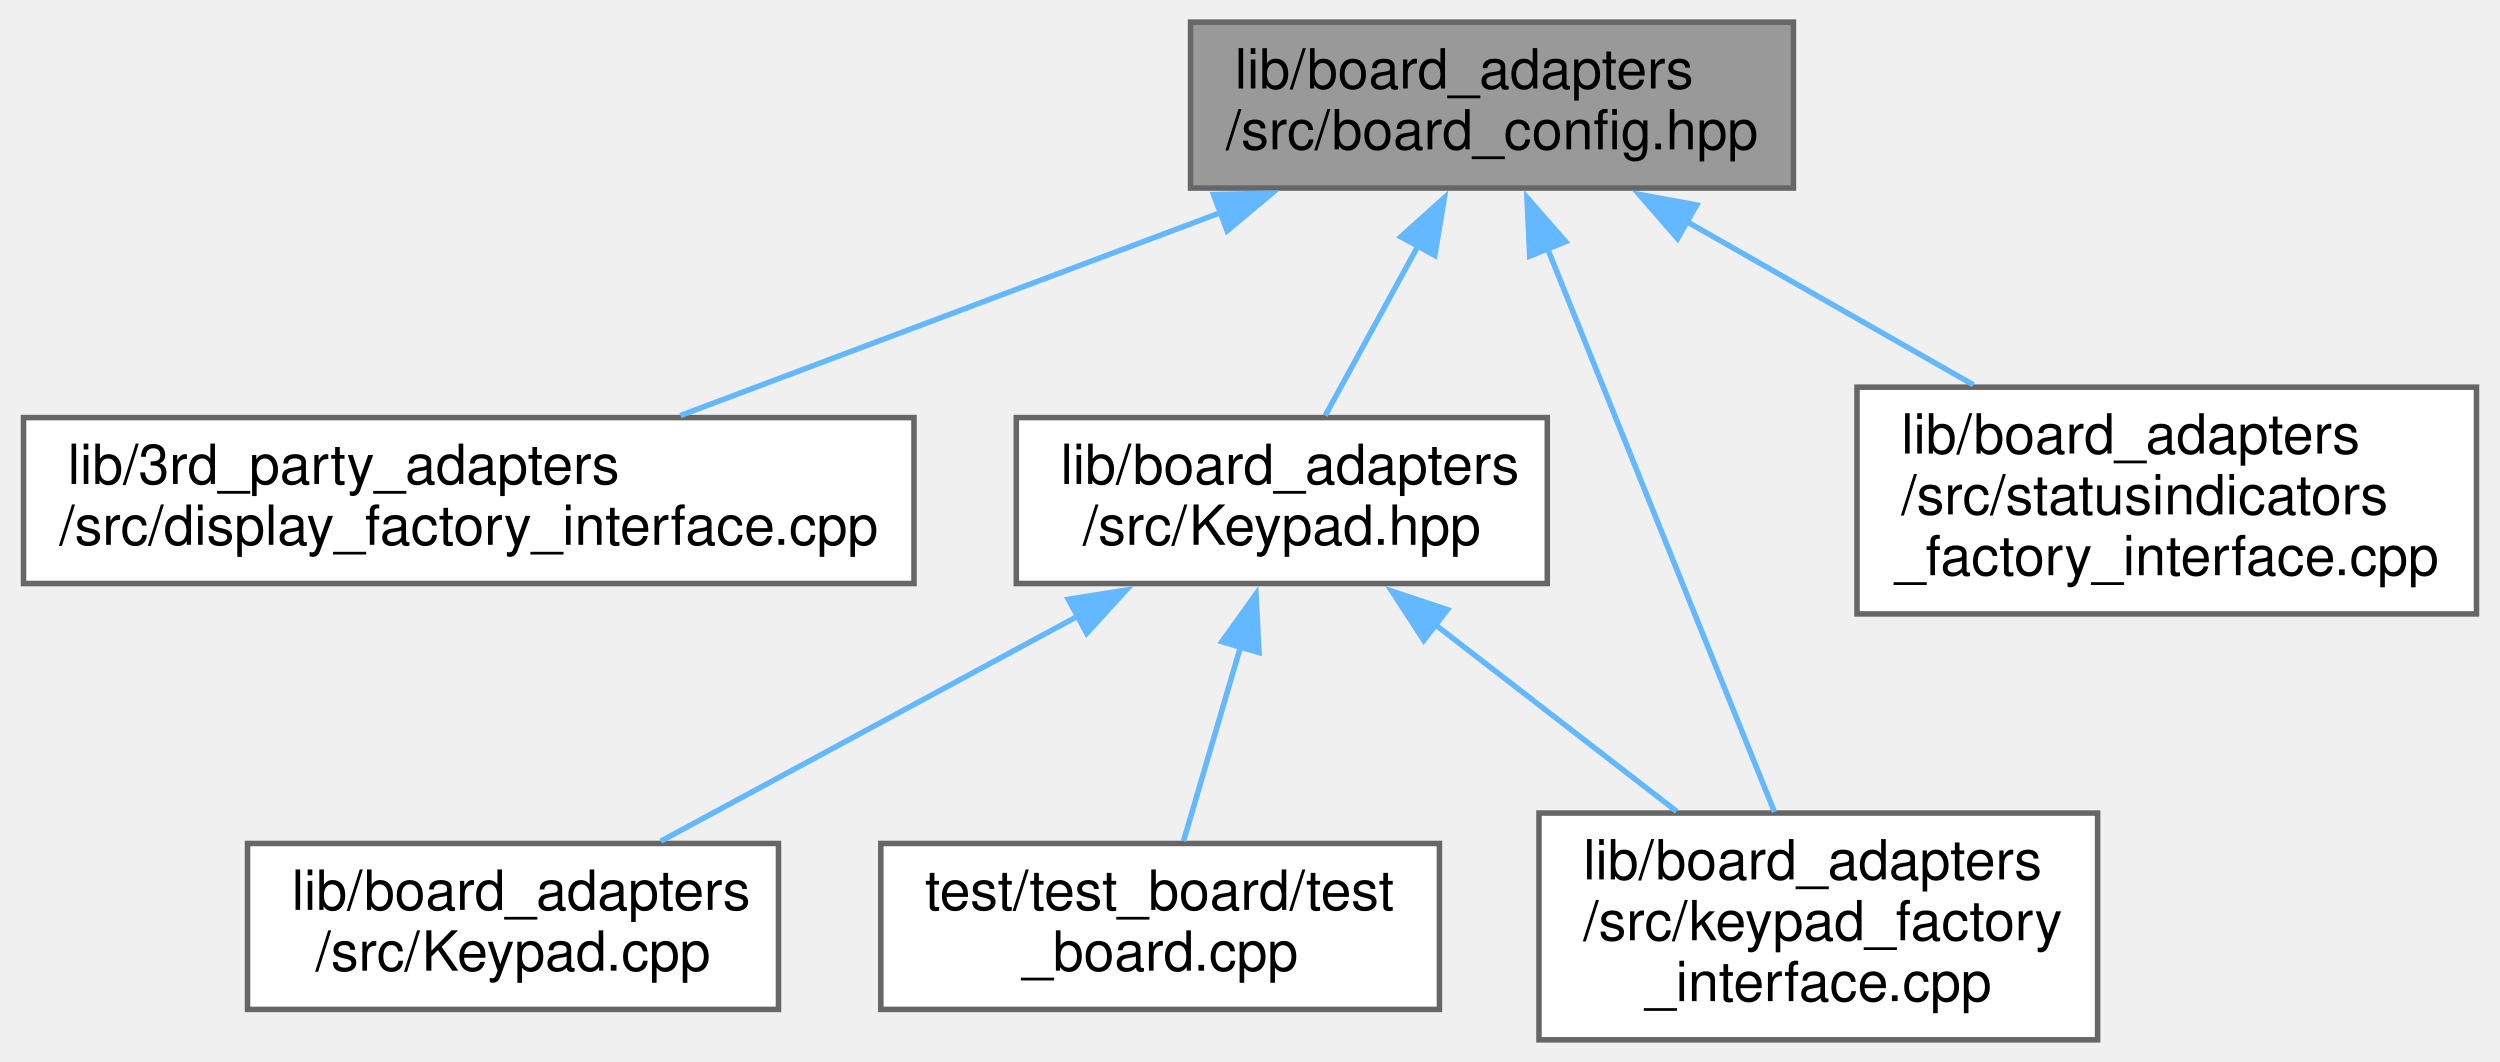
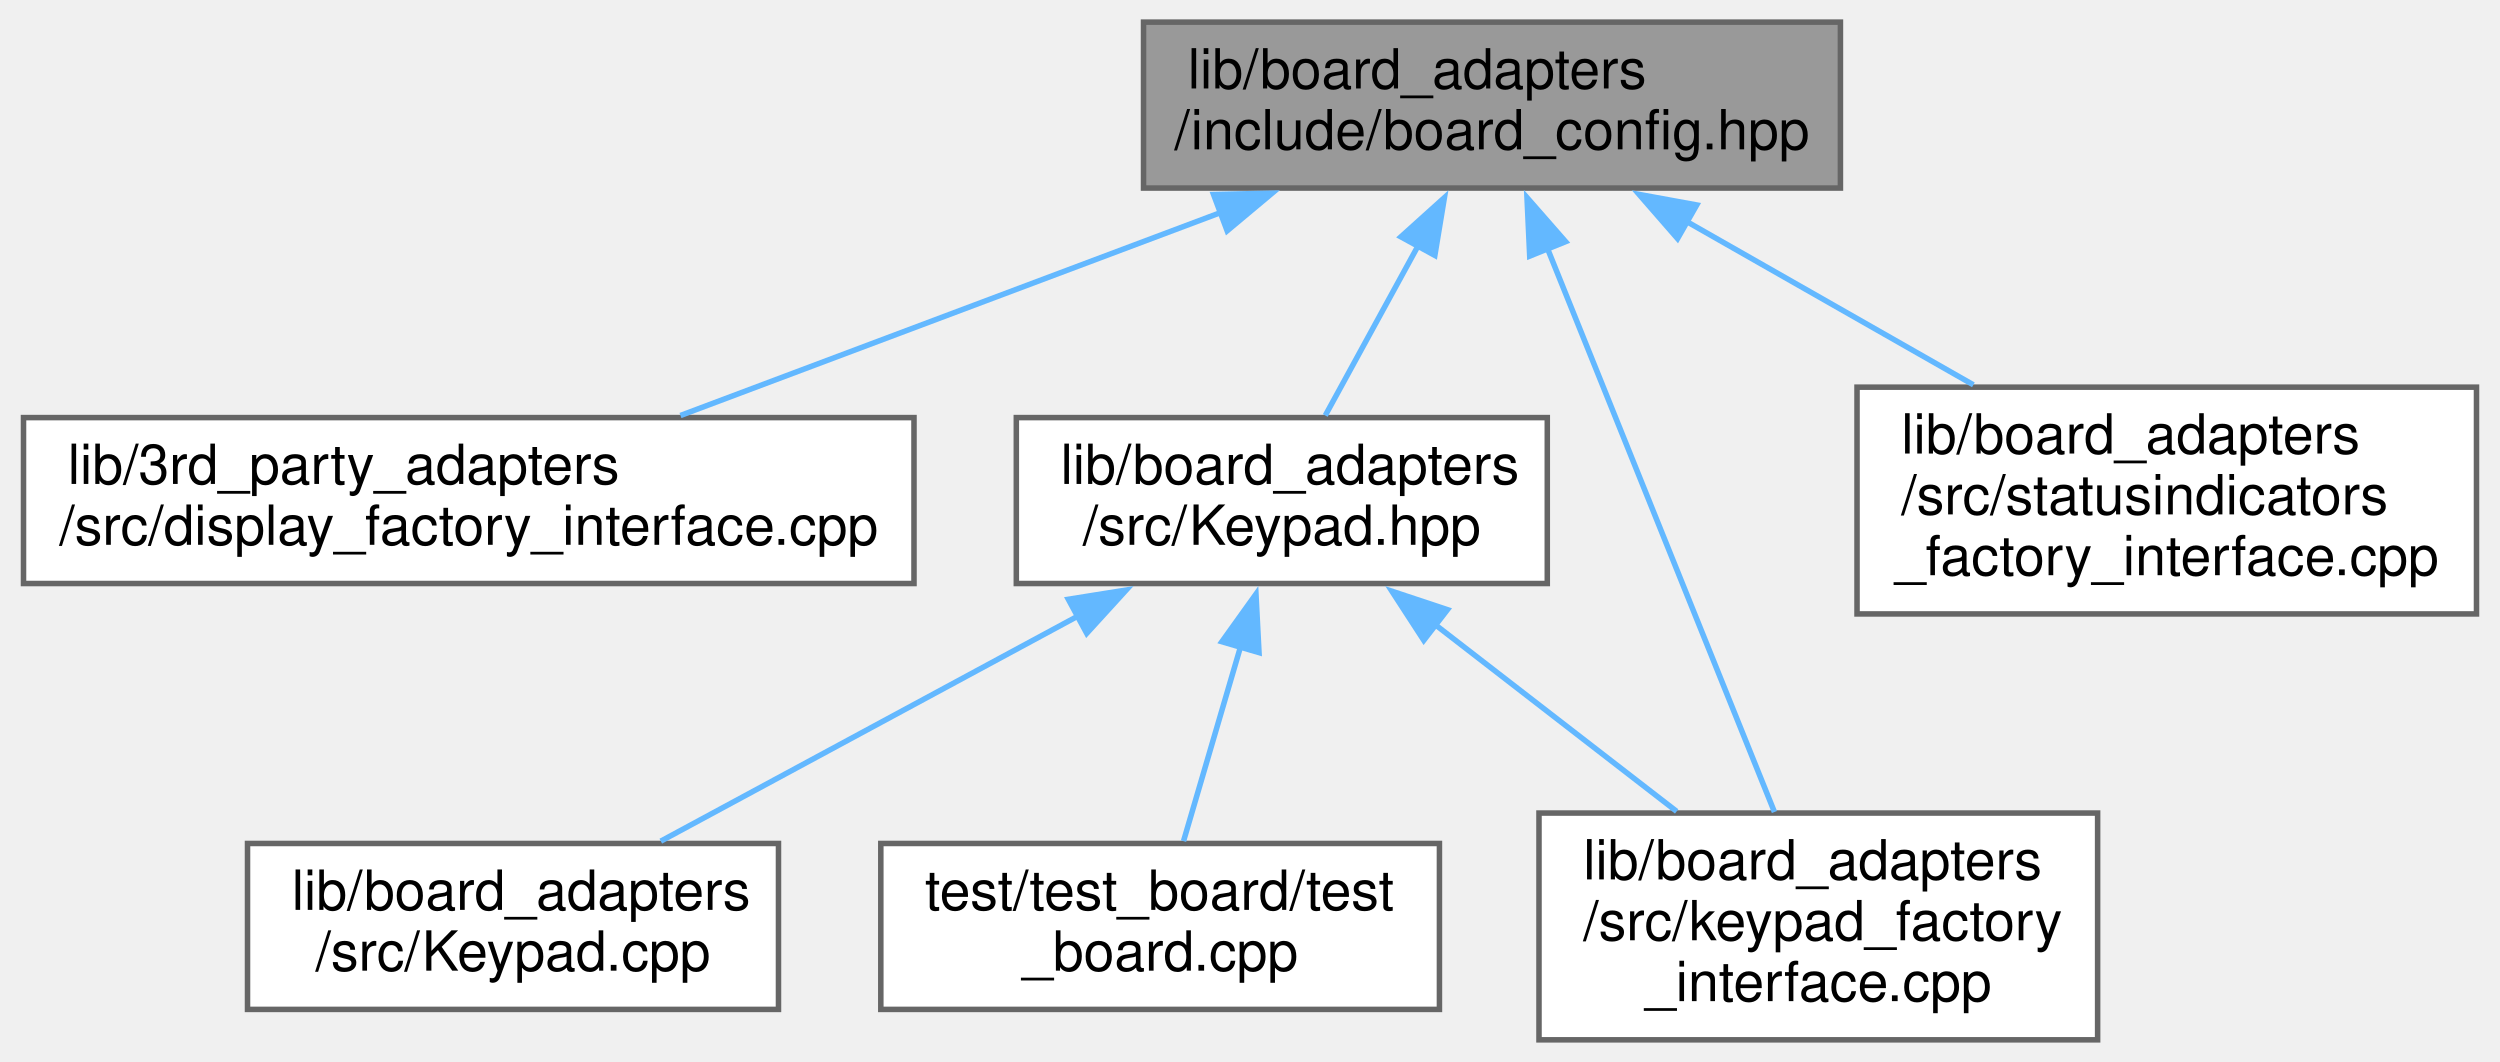
<svg xmlns="http://www.w3.org/2000/svg" xmlns:xlink="http://www.w3.org/1999/xlink" width="452pt" height="192pt" viewBox="0.00 0.00 451.50 192.00">
  <g id="graph0" class="graph" transform="scale(1 1) rotate(0) translate(4 188)">
    <g id="node1" class="node">
      <g id="a_node1">
        <a xlink:title="Provides named objects for the pins provided by the board.">
-           <polygon fill="#999999" stroke="#666666" points="320,-184 211,-184 211,-154 320,-154 320,-184" />
-           <text text-anchor="start" x="219" y="-172" font-family="Helvetica,sans-Serif" font-size="10.00">lib/board_adapters</text>
-           <text text-anchor="middle" x="265.5" y="-161" font-family="Helvetica,sans-Serif" font-size="10.00">/src/board_config.hpp</text>
+           <polygon fill="#999999" stroke="#666666" points="328.5,-184 202.5,-184 202.5,-154 328.5,-154 328.5,-184" />
+           <text text-anchor="start" x="210.5" y="-172" font-family="Helvetica,sans-Serif" font-size="10.00">lib/board_adapters</text>
+           <text text-anchor="middle" x="265.5" y="-161" font-family="Helvetica,sans-Serif" font-size="10.00">/include/board_config.hpp</text>
        </a>
      </g>
    </g>
    <g id="node2" class="node">
      <g id="a_node2">
        <a xlink:href="display__factory__interface_8cpp.xhtml" target="_top" xlink:title=" ">
          <polygon fill="white" stroke="#666666" points="161,-112.5 0,-112.5 0,-82.5 161,-82.5 161,-112.5" />
          <text text-anchor="start" x="8" y="-100.5" font-family="Helvetica,sans-Serif" font-size="10.00">lib/3rd_party_adapters</text>
          <text text-anchor="middle" x="80.5" y="-89.5" font-family="Helvetica,sans-Serif" font-size="10.00">/src/display_factory_interface.cpp</text>
        </a>
      </g>
    </g>
    <g id="edge1" class="edge">
      <path fill="none" stroke="#63b8ff" d="M216.71,-149.67C186.09,-138.17 147.17,-123.55 118.78,-112.88" />
      <polygon fill="#63b8ff" stroke="#63b8ff" points="215.16,-152.83 225.75,-153.07 217.62,-146.27 215.16,-152.83" />
    </g>
    <g id="node3" class="node">
      <g id="a_node3">
        <a xlink:href="Keypad_8hpp.xhtml" target="_top" xlink:title=" ">
          <polygon fill="white" stroke="#666666" points="275.5,-112.5 179.5,-112.5 179.5,-82.5 275.5,-82.5 275.5,-112.5" />
          <text text-anchor="start" x="187.5" y="-100.5" font-family="Helvetica,sans-Serif" font-size="10.00">lib/board_adapters</text>
          <text text-anchor="middle" x="227.5" y="-89.5" font-family="Helvetica,sans-Serif" font-size="10.00">/src/Keypad.hpp</text>
        </a>
      </g>
    </g>
    <g id="edge2" class="edge">
      <path fill="none" stroke="#63b8ff" d="M252.14,-143.56C246.53,-133.3 240.2,-121.73 235.36,-112.88" />
      <polygon fill="#63b8ff" stroke="#63b8ff" points="249.03,-145.18 256.9,-152.27 255.17,-141.82 249.03,-145.18" />
    </g>
    <g id="node5" class="node">
      <g id="a_node5">
        <a xlink:href="keypad__factory__interface_8cpp.xhtml" target="_top" xlink:title=" ">
          <polygon fill="white" stroke="#666666" points="375,-41 274,-41 274,0 375,0 375,-41" />
          <text text-anchor="start" x="282" y="-29" font-family="Helvetica,sans-Serif" font-size="10.00">lib/board_adapters</text>
          <text text-anchor="start" x="282" y="-18" font-family="Helvetica,sans-Serif" font-size="10.00">/src/keypad_factory</text>
          <text text-anchor="middle" x="324.5" y="-7" font-family="Helvetica,sans-Serif" font-size="10.00">_interface.cpp</text>
        </a>
      </g>
    </g>
    <g id="edge6" class="edge">
      <path fill="none" stroke="#63b8ff" d="M275.45,-143.28C287.04,-114.52 305.93,-67.6 316.57,-41.19" />
      <polygon fill="#63b8ff" stroke="#63b8ff" points="272.32,-141.7 271.83,-152.28 278.81,-144.31 272.32,-141.7" />
    </g>
    <g id="node7" class="node">
      <g id="a_node7">
        <a xlink:href="statusindicators__factory__interface_8cpp.xhtml" target="_top" xlink:title=" ">
          <polygon fill="white" stroke="#666666" points="443.5,-118 331.5,-118 331.5,-77 443.5,-77 443.5,-118" />
          <text text-anchor="start" x="339.5" y="-106" font-family="Helvetica,sans-Serif" font-size="10.00">lib/board_adapters</text>
          <text text-anchor="start" x="339.5" y="-95" font-family="Helvetica,sans-Serif" font-size="10.00">/src/statusindicators</text>
          <text text-anchor="middle" x="387.5" y="-84" font-family="Helvetica,sans-Serif" font-size="10.00">_factory_interface.cpp</text>
        </a>
      </g>
    </g>
    <g id="edge7" class="edge">
      <path fill="none" stroke="#63b8ff" d="M300.5,-148.06C316.83,-138.76 336.21,-127.72 352.54,-118.42" />
      <polygon fill="#63b8ff" stroke="#63b8ff" points="299.05,-144.86 292.09,-152.85 302.52,-150.94 299.05,-144.86" />
    </g>
    <g id="node4" class="node">
      <g id="a_node4">
        <a xlink:href="Keypad_8cpp.xhtml" target="_top" xlink:title=" ">
          <polygon fill="white" stroke="#666666" points="136.5,-35.5 40.5,-35.5 40.5,-5.5 136.5,-5.5 136.5,-35.5" />
          <text text-anchor="start" x="48.5" y="-23.5" font-family="Helvetica,sans-Serif" font-size="10.00">lib/board_adapters</text>
          <text text-anchor="middle" x="88.5" y="-12.5" font-family="Helvetica,sans-Serif" font-size="10.00">/src/Keypad.cpp</text>
        </a>
      </g>
    </g>
    <g id="edge3" class="edge">
      <path fill="none" stroke="#63b8ff" d="M190.65,-76.62C166.93,-63.82 136.64,-47.47 115.22,-35.92" />
      <polygon fill="#63b8ff" stroke="#63b8ff" points="188.9,-79.65 199.37,-81.32 192.23,-73.49 188.9,-79.65" />
    </g>
    <g id="edge4" class="edge">
      <path fill="none" stroke="#63b8ff" d="M255.21,-75.08C268.95,-64.45 285.44,-51.7 298.89,-41.3" />
      <polygon fill="#63b8ff" stroke="#63b8ff" points="253.17,-72.23 247.4,-81.11 257.45,-77.77 253.17,-72.23" />
    </g>
    <g id="node6" class="node">
      <g id="a_node6">
        <a xlink:href="test__board_8cpp.xhtml" target="_top" xlink:title=" ">
          <polygon fill="white" stroke="#666666" points="256,-35.5 155,-35.5 155,-5.5 256,-5.5 256,-35.5" />
          <text text-anchor="start" x="163" y="-23.5" font-family="Helvetica,sans-Serif" font-size="10.00">test/test_board/test</text>
          <text text-anchor="middle" x="205.5" y="-12.5" font-family="Helvetica,sans-Serif" font-size="10.00">_board.cpp</text>
        </a>
      </g>
    </g>
    <g id="edge5" class="edge">
      <path fill="none" stroke="#63b8ff" d="M220.05,-71.1C216.61,-59.37 212.65,-45.87 209.73,-35.92" />
      <polygon fill="#63b8ff" stroke="#63b8ff" points="216.66,-71.98 222.83,-80.59 223.38,-70.01 216.66,-71.98" />
    </g>
  </g>
</svg>
